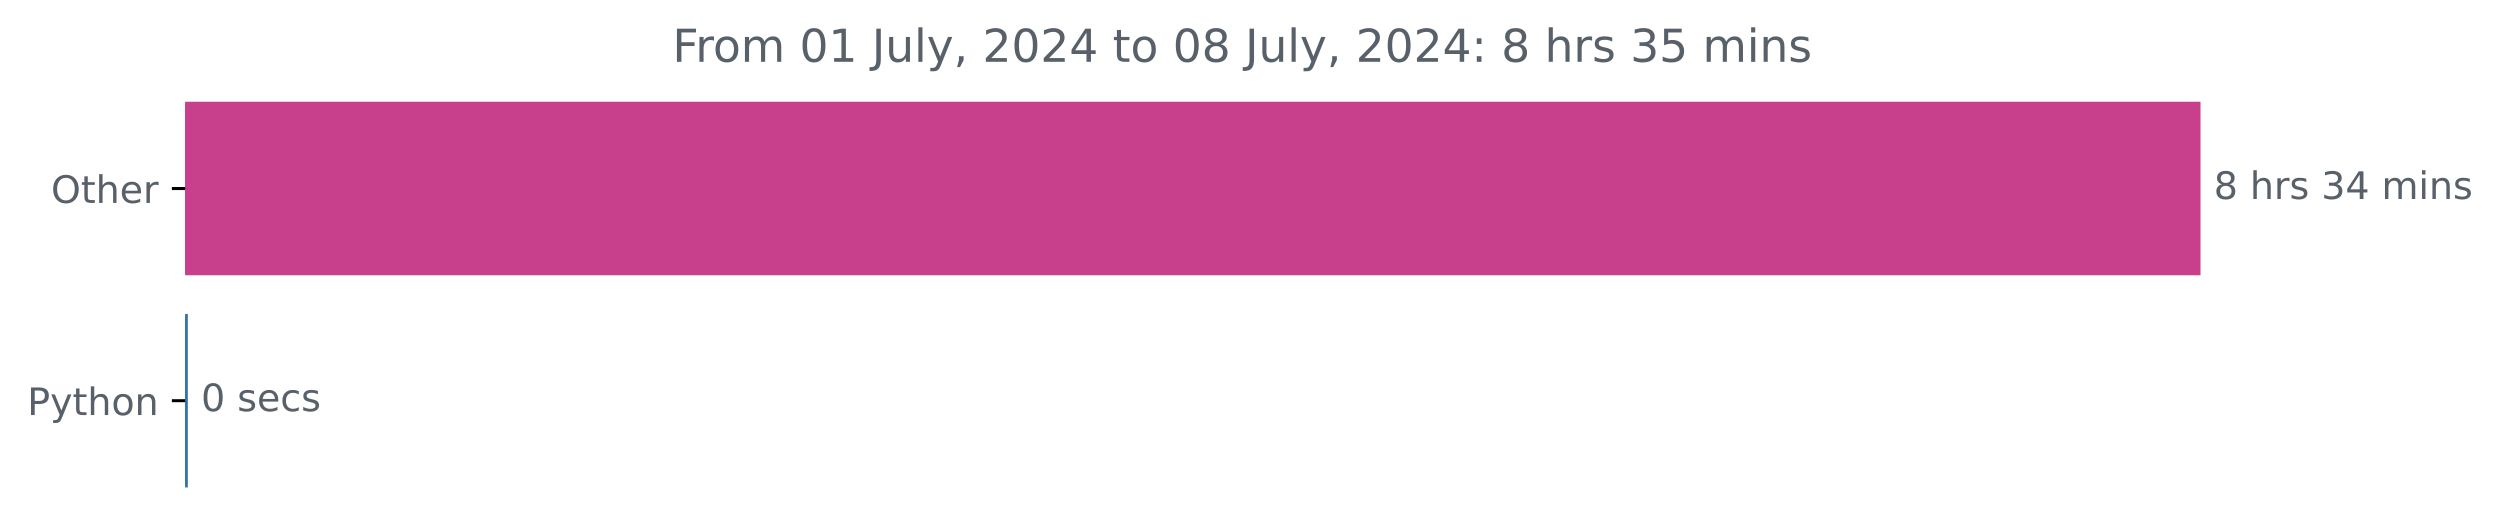
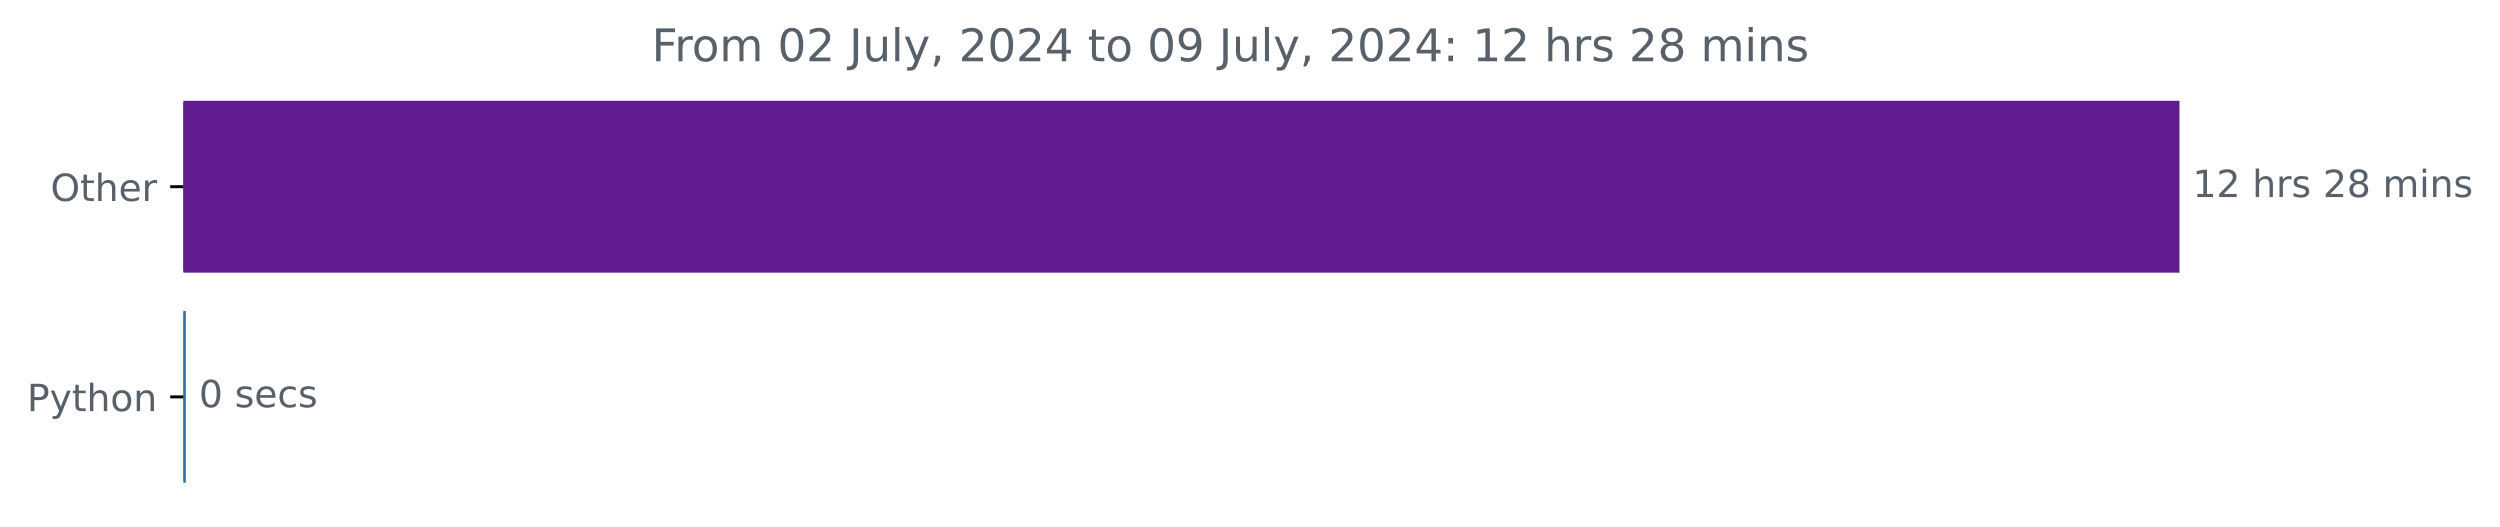
- <svg xmlns="http://www.w3.org/2000/svg" xmlns:xlink="http://www.w3.org/1999/xlink" width="659.836pt" height="140.398pt" viewBox="0 0 659.836 140.398" version="1.1">
+ <svg xmlns="http://www.w3.org/2000/svg" xmlns:xlink="http://www.w3.org/1999/xlink" width="666.199pt" height="140.398pt" viewBox="0 0 666.199 140.398" version="1.1">
  <defs>
    <style type="text/css">*{stroke-linejoin: round; stroke-linecap: butt}</style>
  </defs>
  <g id="figure_1">
    <g id="patch_1">
-       <path d="M 0 140.398  L 659.836 140.398  L 659.836 0  L 0 0  L 0 140.398  z " style="fill: none" />
+       <path d="M 0 140.398  L 666.199 140.398  L 666.199 0  L 0 0  L 0 140.398  z " style="fill: none" />
    </g>
    <g id="axes_1">
      <g id="patch_2">
-         <path d="M 48.862 27.358  L 580.291 27.358  L 580.291 72.158  L 48.862 72.158  z " clip-path="url(#p0f13ab4684)" style="fill: #c83f8c; stroke: #c83f8c; stroke-linejoin: miter" />
+         <path d="M 48.862 27.358  L 580.291 27.358  L 580.291 72.158  L 48.862 72.158  z " clip-path="url(#p395293bb16)" style="fill: #601c90; stroke: #601c90; stroke-linejoin: miter" />
      </g>
      <g id="patch_3">
-         <path d="M 48.862 83.358  L 49.075 83.358  L 49.075 128.158  L 48.862 128.158  z " clip-path="url(#p0f13ab4684)" style="fill: #3572a5; stroke: #3572a5; stroke-linejoin: miter" />
+         <path d="M 48.862 83.358  L 49.022 83.358  L 49.022 128.158  L 48.862 128.158  z " clip-path="url(#p395293bb16)" style="fill: #3572a5; stroke: #3572a5; stroke-linejoin: miter" />
      </g>
      <g id="matplotlib.axis_1" />
      <g id="matplotlib.axis_2">
        <g id="ytick_1">
          <g id="line2d_1">
            <defs>
-               <path id="me9f518c9d9" d="M 0 0  L -3.5 0  " style="stroke: #000000; stroke-width: 0.8" />
+               <path id="ma6e17b2f37" d="M 0 0  L -3.5 0  " style="stroke: #000000; stroke-width: 0.8" />
            </defs>
            <g>
-               <use xlink:href="#me9f518c9d9" x="48.862" y="49.758" style="stroke: #000000; stroke-width: 0.8" />
+               <use xlink:href="#ma6e17b2f37" x="48.862" y="49.758" style="stroke: #000000; stroke-width: 0.8" />
            </g>
          </g>
          <g id="text_1">
            <g style="fill: #586069" transform="translate(13.46875 53.55734) scale(0.1 -0.1)">
              <defs>
                <path id="DejaVuSans-4f" d="M 2522 4238  Q 1834 4238 1429 3725  Q 1025 3213 1025 2328  Q 1025 1447 1429 934  Q 1834 422 2522 422  Q 3209 422 3611 934  Q 4013 1447 4013 2328  Q 4013 3213 3611 3725  Q 3209 4238 2522 4238  z M 2522 4750  Q 3503 4750 4090 4092  Q 4678 3434 4678 2328  Q 4678 1225 4090 567  Q 3503 -91 2522 -91  Q 1538 -91 948 565  Q 359 1222 359 2328  Q 359 3434 948 4092  Q 1538 4750 2522 4750  z " transform="scale(0.015625)" />
                <path id="DejaVuSans-74" d="M 1172 4494  L 1172 3500  L 2356 3500  L 2356 3053  L 1172 3053  L 1172 1153  Q 1172 725 1289 603  Q 1406 481 1766 481  L 2356 481  L 2356 0  L 1766 0  Q 1100 0 847 248  Q 594 497 594 1153  L 594 3053  L 172 3053  L 172 3500  L 594 3500  L 594 4494  L 1172 4494  z " transform="scale(0.015625)" />
                <path id="DejaVuSans-68" d="M 3513 2113  L 3513 0  L 2938 0  L 2938 2094  Q 2938 2591 2744 2837  Q 2550 3084 2163 3084  Q 1697 3084 1428 2787  Q 1159 2491 1159 1978  L 1159 0  L 581 0  L 581 4863  L 1159 4863  L 1159 2956  Q 1366 3272 1645 3428  Q 1925 3584 2291 3584  Q 2894 3584 3203 3211  Q 3513 2838 3513 2113  z " transform="scale(0.015625)" />
                <path id="DejaVuSans-65" d="M 3597 1894  L 3597 1613  L 953 1613  Q 991 1019 1311 708  Q 1631 397 2203 397  Q 2534 397 2845 478  Q 3156 559 3463 722  L 3463 178  Q 3153 47 2828 -22  Q 2503 -91 2169 -91  Q 1331 -91 842 396  Q 353 884 353 1716  Q 353 2575 817 3079  Q 1281 3584 2069 3584  Q 2775 3584 3186 3129  Q 3597 2675 3597 1894  z M 3022 2063  Q 3016 2534 2758 2815  Q 2500 3097 2075 3097  Q 1594 3097 1305 2825  Q 1016 2553 972 2059  L 3022 2063  z " transform="scale(0.015625)" />
                <path id="DejaVuSans-72" d="M 2631 2963  Q 2534 3019 2420 3045  Q 2306 3072 2169 3072  Q 1681 3072 1420 2755  Q 1159 2438 1159 1844  L 1159 0  L 581 0  L 581 3500  L 1159 3500  L 1159 2956  Q 1341 3275 1631 3429  Q 1922 3584 2338 3584  Q 2397 3584 2469 3576  Q 2541 3569 2628 3553  L 2631 2963  z " transform="scale(0.015625)" />
              </defs>
              <use xlink:href="#DejaVuSans-4f" />
              <use xlink:href="#DejaVuSans-74" x="78.711" />
              <use xlink:href="#DejaVuSans-68" x="117.92" />
              <use xlink:href="#DejaVuSans-65" x="181.299" />
              <use xlink:href="#DejaVuSans-72" x="242.822" />
            </g>
          </g>
        </g>
        <g id="ytick_2">
          <g id="line2d_2">
            <g>
-               <use xlink:href="#me9f518c9d9" x="48.862" y="105.758" style="stroke: #000000; stroke-width: 0.8" />
+               <use xlink:href="#ma6e17b2f37" x="48.862" y="105.758" style="stroke: #000000; stroke-width: 0.8" />
            </g>
          </g>
          <g id="text_2">
            <g style="fill: #586069" transform="translate(7.2 109.5573) scale(0.1 -0.1)">
              <defs>
                <path id="DejaVuSans-50" d="M 1259 4147  L 1259 2394  L 2053 2394  Q 2494 2394 2734 2622  Q 2975 2850 2975 3272  Q 2975 3691 2734 3919  Q 2494 4147 2053 4147  L 1259 4147  z M 628 4666  L 2053 4666  Q 2838 4666 3239 4311  Q 3641 3956 3641 3272  Q 3641 2581 3239 2228  Q 2838 1875 2053 1875  L 1259 1875  L 1259 0  L 628 0  L 628 4666  z " transform="scale(0.015625)" />
                <path id="DejaVuSans-79" d="M 2059 -325  Q 1816 -950 1584 -1140  Q 1353 -1331 966 -1331  L 506 -1331  L 506 -850  L 844 -850  Q 1081 -850 1212 -737  Q 1344 -625 1503 -206  L 1606 56  L 191 3500  L 800 3500  L 1894 763  L 2988 3500  L 3597 3500  L 2059 -325  z " transform="scale(0.015625)" />
                <path id="DejaVuSans-6f" d="M 1959 3097  Q 1497 3097 1228 2736  Q 959 2375 959 1747  Q 959 1119 1226 758  Q 1494 397 1959 397  Q 2419 397 2687 759  Q 2956 1122 2956 1747  Q 2956 2369 2687 2733  Q 2419 3097 1959 3097  z M 1959 3584  Q 2709 3584 3137 3096  Q 3566 2609 3566 1747  Q 3566 888 3137 398  Q 2709 -91 1959 -91  Q 1206 -91 779 398  Q 353 888 353 1747  Q 353 2609 779 3096  Q 1206 3584 1959 3584  z " transform="scale(0.015625)" />
                <path id="DejaVuSans-6e" d="M 3513 2113  L 3513 0  L 2938 0  L 2938 2094  Q 2938 2591 2744 2837  Q 2550 3084 2163 3084  Q 1697 3084 1428 2787  Q 1159 2491 1159 1978  L 1159 0  L 581 0  L 581 3500  L 1159 3500  L 1159 2956  Q 1366 3272 1645 3428  Q 1925 3584 2291 3584  Q 2894 3584 3203 3211  Q 3513 2838 3513 2113  z " transform="scale(0.015625)" />
              </defs>
              <use xlink:href="#DejaVuSans-50" />
              <use xlink:href="#DejaVuSans-79" x="60.303" />
              <use xlink:href="#DejaVuSans-74" x="119.482" />
              <use xlink:href="#DejaVuSans-68" x="158.691" />
              <use xlink:href="#DejaVuSans-6f" x="222.07" />
              <use xlink:href="#DejaVuSans-6e" x="283.252" />
            </g>
          </g>
        </g>
      </g>
      <g id="text_3">
        <g style="fill: #586069" transform="translate(584.2911 52.5175) scale(0.1 -0.1)">
          <defs>
-             <path id="DejaVuSans-38" d="M 2034 2216  Q 1584 2216 1326 1975  Q 1069 1734 1069 1313  Q 1069 891 1326 650  Q 1584 409 2034 409  Q 2484 409 2743 651  Q 3003 894 3003 1313  Q 3003 1734 2745 1975  Q 2488 2216 2034 2216  z M 1403 2484  Q 997 2584 770 2862  Q 544 3141 544 3541  Q 544 4100 942 4425  Q 1341 4750 2034 4750  Q 2731 4750 3128 4425  Q 3525 4100 3525 3541  Q 3525 3141 3298 2862  Q 3072 2584 2669 2484  Q 3125 2378 3379 2068  Q 3634 1759 3634 1313  Q 3634 634 3220 271  Q 2806 -91 2034 -91  Q 1263 -91 848 271  Q 434 634 434 1313  Q 434 1759 690 2068  Q 947 2378 1403 2484  z M 1172 3481  Q 1172 3119 1398 2916  Q 1625 2713 2034 2713  Q 2441 2713 2670 2916  Q 2900 3119 2900 3481  Q 2900 3844 2670 4047  Q 2441 4250 2034 4250  Q 1625 4250 1398 4047  Q 1172 3844 1172 3481  z " transform="scale(0.015625)" />
+             <path id="DejaVuSans-31" d="M 794 531  L 1825 531  L 1825 4091  L 703 3866  L 703 4441  L 1819 4666  L 2450 4666  L 2450 531  L 3481 531  L 3481 0  L 794 0  L 794 531  z " transform="scale(0.015625)" />
+             <path id="DejaVuSans-32" d="M 1228 531  L 3431 531  L 3431 0  L 469 0  L 469 531  Q 828 903 1448 1529  Q 2069 2156 2228 2338  Q 2531 2678 2651 2914  Q 2772 3150 2772 3378  Q 2772 3750 2511 3984  Q 2250 4219 1831 4219  Q 1534 4219 1204 4116  Q 875 4013 500 3803  L 500 4441  Q 881 4594 1212 4672  Q 1544 4750 1819 4750  Q 2544 4750 2975 4387  Q 3406 4025 3406 3419  Q 3406 3131 3298 2873  Q 3191 2616 2906 2266  Q 2828 2175 2409 1742  Q 1991 1309 1228 531  z " transform="scale(0.015625)" />
            <path id="DejaVuSans-20" transform="scale(0.015625)" />
            <path id="DejaVuSans-73" d="M 2834 3397  L 2834 2853  Q 2591 2978 2328 3040  Q 2066 3103 1784 3103  Q 1356 3103 1142 2972  Q 928 2841 928 2578  Q 928 2378 1081 2264  Q 1234 2150 1697 2047  L 1894 2003  Q 2506 1872 2764 1633  Q 3022 1394 3022 966  Q 3022 478 2636 193  Q 2250 -91 1575 -91  Q 1294 -91 989 -36  Q 684 19 347 128  L 347 722  Q 666 556 975 473  Q 1284 391 1588 391  Q 1994 391 2212 530  Q 2431 669 2431 922  Q 2431 1156 2273 1281  Q 2116 1406 1581 1522  L 1381 1569  Q 847 1681 609 1914  Q 372 2147 372 2553  Q 372 3047 722 3315  Q 1072 3584 1716 3584  Q 2034 3584 2315 3537  Q 2597 3491 2834 3397  z " transform="scale(0.015625)" />
-             <path id="DejaVuSans-33" d="M 2597 2516  Q 3050 2419 3304 2112  Q 3559 1806 3559 1356  Q 3559 666 3084 287  Q 2609 -91 1734 -91  Q 1441 -91 1130 -33  Q 819 25 488 141  L 488 750  Q 750 597 1062 519  Q 1375 441 1716 441  Q 2309 441 2620 675  Q 2931 909 2931 1356  Q 2931 1769 2642 2001  Q 2353 2234 1838 2234  L 1294 2234  L 1294 2753  L 1863 2753  Q 2328 2753 2575 2939  Q 2822 3125 2822 3475  Q 2822 3834 2567 4026  Q 2313 4219 1838 4219  Q 1578 4219 1281 4162  Q 984 4106 628 3988  L 628 4550  Q 988 4650 1302 4700  Q 1616 4750 1894 4750  Q 2613 4750 3031 4423  Q 3450 4097 3450 3541  Q 3450 3153 3228 2886  Q 3006 2619 2597 2516  z " transform="scale(0.015625)" />
-             <path id="DejaVuSans-34" d="M 2419 4116  L 825 1625  L 2419 1625  L 2419 4116  z M 2253 4666  L 3047 4666  L 3047 1625  L 3713 1625  L 3713 1100  L 3047 1100  L 3047 0  L 2419 0  L 2419 1100  L 313 1100  L 313 1709  L 2253 4666  z " transform="scale(0.015625)" />
+             <path id="DejaVuSans-38" d="M 2034 2216  Q 1584 2216 1326 1975  Q 1069 1734 1069 1313  Q 1069 891 1326 650  Q 1584 409 2034 409  Q 2484 409 2743 651  Q 3003 894 3003 1313  Q 3003 1734 2745 1975  Q 2488 2216 2034 2216  z M 1403 2484  Q 997 2584 770 2862  Q 544 3141 544 3541  Q 544 4100 942 4425  Q 1341 4750 2034 4750  Q 2731 4750 3128 4425  Q 3525 4100 3525 3541  Q 3525 3141 3298 2862  Q 3072 2584 2669 2484  Q 3125 2378 3379 2068  Q 3634 1759 3634 1313  Q 3634 634 3220 271  Q 2806 -91 2034 -91  Q 1263 -91 848 271  Q 434 634 434 1313  Q 434 1759 690 2068  Q 947 2378 1403 2484  z M 1172 3481  Q 1172 3119 1398 2916  Q 1625 2713 2034 2713  Q 2441 2713 2670 2916  Q 2900 3119 2900 3481  Q 2900 3844 2670 4047  Q 2441 4250 2034 4250  Q 1625 4250 1398 4047  Q 1172 3844 1172 3481  z " transform="scale(0.015625)" />
            <path id="DejaVuSans-6d" d="M 3328 2828  Q 3544 3216 3844 3400  Q 4144 3584 4550 3584  Q 5097 3584 5394 3201  Q 5691 2819 5691 2113  L 5691 0  L 5113 0  L 5113 2094  Q 5113 2597 4934 2840  Q 4756 3084 4391 3084  Q 3944 3084 3684 2787  Q 3425 2491 3425 1978  L 3425 0  L 2847 0  L 2847 2094  Q 2847 2600 2669 2842  Q 2491 3084 2119 3084  Q 1678 3084 1418 2786  Q 1159 2488 1159 1978  L 1159 0  L 581 0  L 581 3500  L 1159 3500  L 1159 2956  Q 1356 3278 1631 3431  Q 1906 3584 2284 3584  Q 2666 3584 2933 3390  Q 3200 3197 3328 2828  z " transform="scale(0.015625)" />
            <path id="DejaVuSans-69" d="M 603 3500  L 1178 3500  L 1178 0  L 603 0  L 603 3500  z M 603 4863  L 1178 4863  L 1178 4134  L 603 4134  L 603 4863  z " transform="scale(0.015625)" />
          </defs>
-           <use xlink:href="#DejaVuSans-38" />
-           <use xlink:href="#DejaVuSans-20" x="63.623" />
-           <use xlink:href="#DejaVuSans-68" x="95.41" />
-           <use xlink:href="#DejaVuSans-72" x="158.789" />
-           <use xlink:href="#DejaVuSans-73" x="199.902" />
-           <use xlink:href="#DejaVuSans-20" x="252.002" />
-           <use xlink:href="#DejaVuSans-33" x="283.789" />
-           <use xlink:href="#DejaVuSans-34" x="347.412" />
-           <use xlink:href="#DejaVuSans-20" x="411.035" />
-           <use xlink:href="#DejaVuSans-6d" x="442.822" />
-           <use xlink:href="#DejaVuSans-69" x="540.234" />
-           <use xlink:href="#DejaVuSans-6e" x="568.018" />
-           <use xlink:href="#DejaVuSans-73" x="631.396" />
+           <use xlink:href="#DejaVuSans-31" />
+           <use xlink:href="#DejaVuSans-32" x="63.623" />
+           <use xlink:href="#DejaVuSans-20" x="127.246" />
+           <use xlink:href="#DejaVuSans-68" x="159.033" />
+           <use xlink:href="#DejaVuSans-72" x="222.412" />
+           <use xlink:href="#DejaVuSans-73" x="263.525" />
+           <use xlink:href="#DejaVuSans-20" x="315.625" />
+           <use xlink:href="#DejaVuSans-32" x="347.412" />
+           <use xlink:href="#DejaVuSans-38" x="411.035" />
+           <use xlink:href="#DejaVuSans-20" x="474.658" />
+           <use xlink:href="#DejaVuSans-6d" x="506.445" />
+           <use xlink:href="#DejaVuSans-69" x="603.857" />
+           <use xlink:href="#DejaVuSans-6e" x="631.641" />
+           <use xlink:href="#DejaVuSans-73" x="695.02" />
        </g>
      </g>
      <g id="text_4">
-         <g style="fill: #586069" transform="translate(53.07516 108.5175) scale(0.1 -0.1)">
+         <g style="fill: #586069" transform="translate(53.02198 108.5175) scale(0.1 -0.1)">
          <defs>
            <path id="DejaVuSans-30" d="M 2034 4250  Q 1547 4250 1301 3770  Q 1056 3291 1056 2328  Q 1056 1369 1301 889  Q 1547 409 2034 409  Q 2525 409 2770 889  Q 3016 1369 3016 2328  Q 3016 3291 2770 3770  Q 2525 4250 2034 4250  z M 2034 4750  Q 2819 4750 3233 4129  Q 3647 3509 3647 2328  Q 3647 1150 3233 529  Q 2819 -91 2034 -91  Q 1250 -91 836 529  Q 422 1150 422 2328  Q 422 3509 836 4129  Q 1250 4750 2034 4750  z " transform="scale(0.015625)" />
            <path id="DejaVuSans-63" d="M 3122 3366  L 3122 2828  Q 2878 2963 2633 3030  Q 2388 3097 2138 3097  Q 1578 3097 1268 2742  Q 959 2388 959 1747  Q 959 1106 1268 751  Q 1578 397 2138 397  Q 2388 397 2633 464  Q 2878 531 3122 666  L 3122 134  Q 2881 22 2623 -34  Q 2366 -91 2075 -91  Q 1284 -91 818 406  Q 353 903 353 1747  Q 353 2603 823 3093  Q 1294 3584 2113 3584  Q 2378 3584 2631 3529  Q 2884 3475 3122 3366  z " transform="scale(0.015625)" />
          </defs>
          <use xlink:href="#DejaVuSans-30" />
          <use xlink:href="#DejaVuSans-20" x="63.623" />
          <use xlink:href="#DejaVuSans-73" x="95.41" />
          <use xlink:href="#DejaVuSans-65" x="147.51" />
          <use xlink:href="#DejaVuSans-63" x="209.033" />
          <use xlink:href="#DejaVuSans-73" x="264.014" />
        </g>
      </g>
      <g id="text_5">
-         <g style="fill: #586069" transform="translate(177.4875 16.31812) scale(0.12 -0.12)">
+         <g style="fill: #586069" transform="translate(173.67 16.31812) scale(0.12 -0.12)">
          <defs>
            <path id="DejaVuSans-46" d="M 628 4666  L 3309 4666  L 3309 4134  L 1259 4134  L 1259 2759  L 3109 2759  L 3109 2228  L 1259 2228  L 1259 0  L 628 0  L 628 4666  z " transform="scale(0.015625)" />
-             <path id="DejaVuSans-31" d="M 794 531  L 1825 531  L 1825 4091  L 703 3866  L 703 4441  L 1819 4666  L 2450 4666  L 2450 531  L 3481 531  L 3481 0  L 794 0  L 794 531  z " transform="scale(0.015625)" />
            <path id="DejaVuSans-4a" d="M 628 4666  L 1259 4666  L 1259 325  Q 1259 -519 939 -900  Q 619 -1281 -91 -1281  L -331 -1281  L -331 -750  L -134 -750  Q 284 -750 456 -515  Q 628 -281 628 325  L 628 4666  z " transform="scale(0.015625)" />
            <path id="DejaVuSans-75" d="M 544 1381  L 544 3500  L 1119 3500  L 1119 1403  Q 1119 906 1312 657  Q 1506 409 1894 409  Q 2359 409 2629 706  Q 2900 1003 2900 1516  L 2900 3500  L 3475 3500  L 3475 0  L 2900 0  L 2900 538  Q 2691 219 2414 64  Q 2138 -91 1772 -91  Q 1169 -91 856 284  Q 544 659 544 1381  z M 1991 3584  L 1991 3584  z " transform="scale(0.015625)" />
            <path id="DejaVuSans-6c" d="M 603 4863  L 1178 4863  L 1178 0  L 603 0  L 603 4863  z " transform="scale(0.015625)" />
            <path id="DejaVuSans-2c" d="M 750 794  L 1409 794  L 1409 256  L 897 -744  L 494 -744  L 750 256  L 750 794  z " transform="scale(0.015625)" />
-             <path id="DejaVuSans-32" d="M 1228 531  L 3431 531  L 3431 0  L 469 0  L 469 531  Q 828 903 1448 1529  Q 2069 2156 2228 2338  Q 2531 2678 2651 2914  Q 2772 3150 2772 3378  Q 2772 3750 2511 3984  Q 2250 4219 1831 4219  Q 1534 4219 1204 4116  Q 875 4013 500 3803  L 500 4441  Q 881 4594 1212 4672  Q 1544 4750 1819 4750  Q 2544 4750 2975 4387  Q 3406 4025 3406 3419  Q 3406 3131 3298 2873  Q 3191 2616 2906 2266  Q 2828 2175 2409 1742  Q 1991 1309 1228 531  z " transform="scale(0.015625)" />
+             <path id="DejaVuSans-34" d="M 2419 4116  L 825 1625  L 2419 1625  L 2419 4116  z M 2253 4666  L 3047 4666  L 3047 1625  L 3713 1625  L 3713 1100  L 3047 1100  L 3047 0  L 2419 0  L 2419 1100  L 313 1100  L 313 1709  L 2253 4666  z " transform="scale(0.015625)" />
+             <path id="DejaVuSans-39" d="M 703 97  L 703 672  Q 941 559 1184 500  Q 1428 441 1663 441  Q 2288 441 2617 861  Q 2947 1281 2994 2138  Q 2813 1869 2534 1725  Q 2256 1581 1919 1581  Q 1219 1581 811 2004  Q 403 2428 403 3163  Q 403 3881 828 4315  Q 1253 4750 1959 4750  Q 2769 4750 3195 4129  Q 3622 3509 3622 2328  Q 3622 1225 3098 567  Q 2575 -91 1691 -91  Q 1453 -91 1209 -44  Q 966 3 703 97  z M 1959 2075  Q 2384 2075 2632 2365  Q 2881 2656 2881 3163  Q 2881 3666 2632 3958  Q 2384 4250 1959 4250  Q 1534 4250 1286 3958  Q 1038 3666 1038 3163  Q 1038 2656 1286 2365  Q 1534 2075 1959 2075  z " transform="scale(0.015625)" />
            <path id="DejaVuSans-3a" d="M 750 794  L 1409 794  L 1409 0  L 750 0  L 750 794  z M 750 3309  L 1409 3309  L 1409 2516  L 750 2516  L 750 3309  z " transform="scale(0.015625)" />
-             <path id="DejaVuSans-35" d="M 691 4666  L 3169 4666  L 3169 4134  L 1269 4134  L 1269 2991  Q 1406 3038 1543 3061  Q 1681 3084 1819 3084  Q 2600 3084 3056 2656  Q 3513 2228 3513 1497  Q 3513 744 3044 326  Q 2575 -91 1722 -91  Q 1428 -91 1123 -41  Q 819 9 494 109  L 494 744  Q 775 591 1075 516  Q 1375 441 1709 441  Q 2250 441 2565 725  Q 2881 1009 2881 1497  Q 2881 1984 2565 2268  Q 2250 2553 1709 2553  Q 1456 2553 1204 2497  Q 953 2441 691 2322  L 691 4666  z " transform="scale(0.015625)" />
          </defs>
          <use xlink:href="#DejaVuSans-46" />
          <use xlink:href="#DejaVuSans-72" x="50.27" />
          <use xlink:href="#DejaVuSans-6f" x="89.133" />
          <use xlink:href="#DejaVuSans-6d" x="150.314" />
          <use xlink:href="#DejaVuSans-20" x="247.727" />
          <use xlink:href="#DejaVuSans-30" x="279.514" />
-           <use xlink:href="#DejaVuSans-31" x="343.137" />
+           <use xlink:href="#DejaVuSans-32" x="343.137" />
          <use xlink:href="#DejaVuSans-20" x="406.76" />
          <use xlink:href="#DejaVuSans-4a" x="438.547" />
          <use xlink:href="#DejaVuSans-75" x="468.039" />
          <use xlink:href="#DejaVuSans-6c" x="531.418" />
          <use xlink:href="#DejaVuSans-79" x="559.201" />
          <use xlink:href="#DejaVuSans-2c" x="618.381" />
          <use xlink:href="#DejaVuSans-20" x="650.168" />
          <use xlink:href="#DejaVuSans-32" x="681.955" />
          <use xlink:href="#DejaVuSans-30" x="745.578" />
          <use xlink:href="#DejaVuSans-32" x="809.201" />
          <use xlink:href="#DejaVuSans-34" x="872.824" />
          <use xlink:href="#DejaVuSans-20" x="936.447" />
          <use xlink:href="#DejaVuSans-74" x="968.234" />
          <use xlink:href="#DejaVuSans-6f" x="1007.443" />
          <use xlink:href="#DejaVuSans-20" x="1068.625" />
          <use xlink:href="#DejaVuSans-30" x="1100.412" />
-           <use xlink:href="#DejaVuSans-38" x="1164.035" />
+           <use xlink:href="#DejaVuSans-39" x="1164.035" />
          <use xlink:href="#DejaVuSans-20" x="1227.658" />
          <use xlink:href="#DejaVuSans-4a" x="1259.445" />
          <use xlink:href="#DejaVuSans-75" x="1288.938" />
          <use xlink:href="#DejaVuSans-6c" x="1352.316" />
          <use xlink:href="#DejaVuSans-79" x="1380.1" />
          <use xlink:href="#DejaVuSans-2c" x="1439.279" />
          <use xlink:href="#DejaVuSans-20" x="1471.066" />
          <use xlink:href="#DejaVuSans-32" x="1502.854" />
          <use xlink:href="#DejaVuSans-30" x="1566.477" />
          <use xlink:href="#DejaVuSans-32" x="1630.1" />
          <use xlink:href="#DejaVuSans-34" x="1693.723" />
          <use xlink:href="#DejaVuSans-3a" x="1757.346" />
          <use xlink:href="#DejaVuSans-20" x="1791.037" />
-           <use xlink:href="#DejaVuSans-38" x="1822.824" />
-           <use xlink:href="#DejaVuSans-20" x="1886.447" />
-           <use xlink:href="#DejaVuSans-68" x="1918.234" />
-           <use xlink:href="#DejaVuSans-72" x="1981.613" />
-           <use xlink:href="#DejaVuSans-73" x="2022.727" />
-           <use xlink:href="#DejaVuSans-20" x="2074.826" />
-           <use xlink:href="#DejaVuSans-33" x="2106.613" />
-           <use xlink:href="#DejaVuSans-35" x="2170.236" />
-           <use xlink:href="#DejaVuSans-20" x="2233.859" />
-           <use xlink:href="#DejaVuSans-6d" x="2265.646" />
-           <use xlink:href="#DejaVuSans-69" x="2363.059" />
-           <use xlink:href="#DejaVuSans-6e" x="2390.842" />
-           <use xlink:href="#DejaVuSans-73" x="2454.221" />
+           <use xlink:href="#DejaVuSans-31" x="1822.824" />
+           <use xlink:href="#DejaVuSans-32" x="1886.447" />
+           <use xlink:href="#DejaVuSans-20" x="1950.07" />
+           <use xlink:href="#DejaVuSans-68" x="1981.857" />
+           <use xlink:href="#DejaVuSans-72" x="2045.236" />
+           <use xlink:href="#DejaVuSans-73" x="2086.35" />
+           <use xlink:href="#DejaVuSans-20" x="2138.449" />
+           <use xlink:href="#DejaVuSans-32" x="2170.236" />
+           <use xlink:href="#DejaVuSans-38" x="2233.859" />
+           <use xlink:href="#DejaVuSans-20" x="2297.482" />
+           <use xlink:href="#DejaVuSans-6d" x="2329.27" />
+           <use xlink:href="#DejaVuSans-69" x="2426.682" />
+           <use xlink:href="#DejaVuSans-6e" x="2454.465" />
+           <use xlink:href="#DejaVuSans-73" x="2517.844" />
        </g>
      </g>
    </g>
  </g>
  <defs>
-     <clipPath id="p0f13ab4684">
+     <clipPath id="p395293bb16">
      <rect x="48.862" y="22.318" width="558" height="110.88" />
    </clipPath>
  </defs>
</svg>
